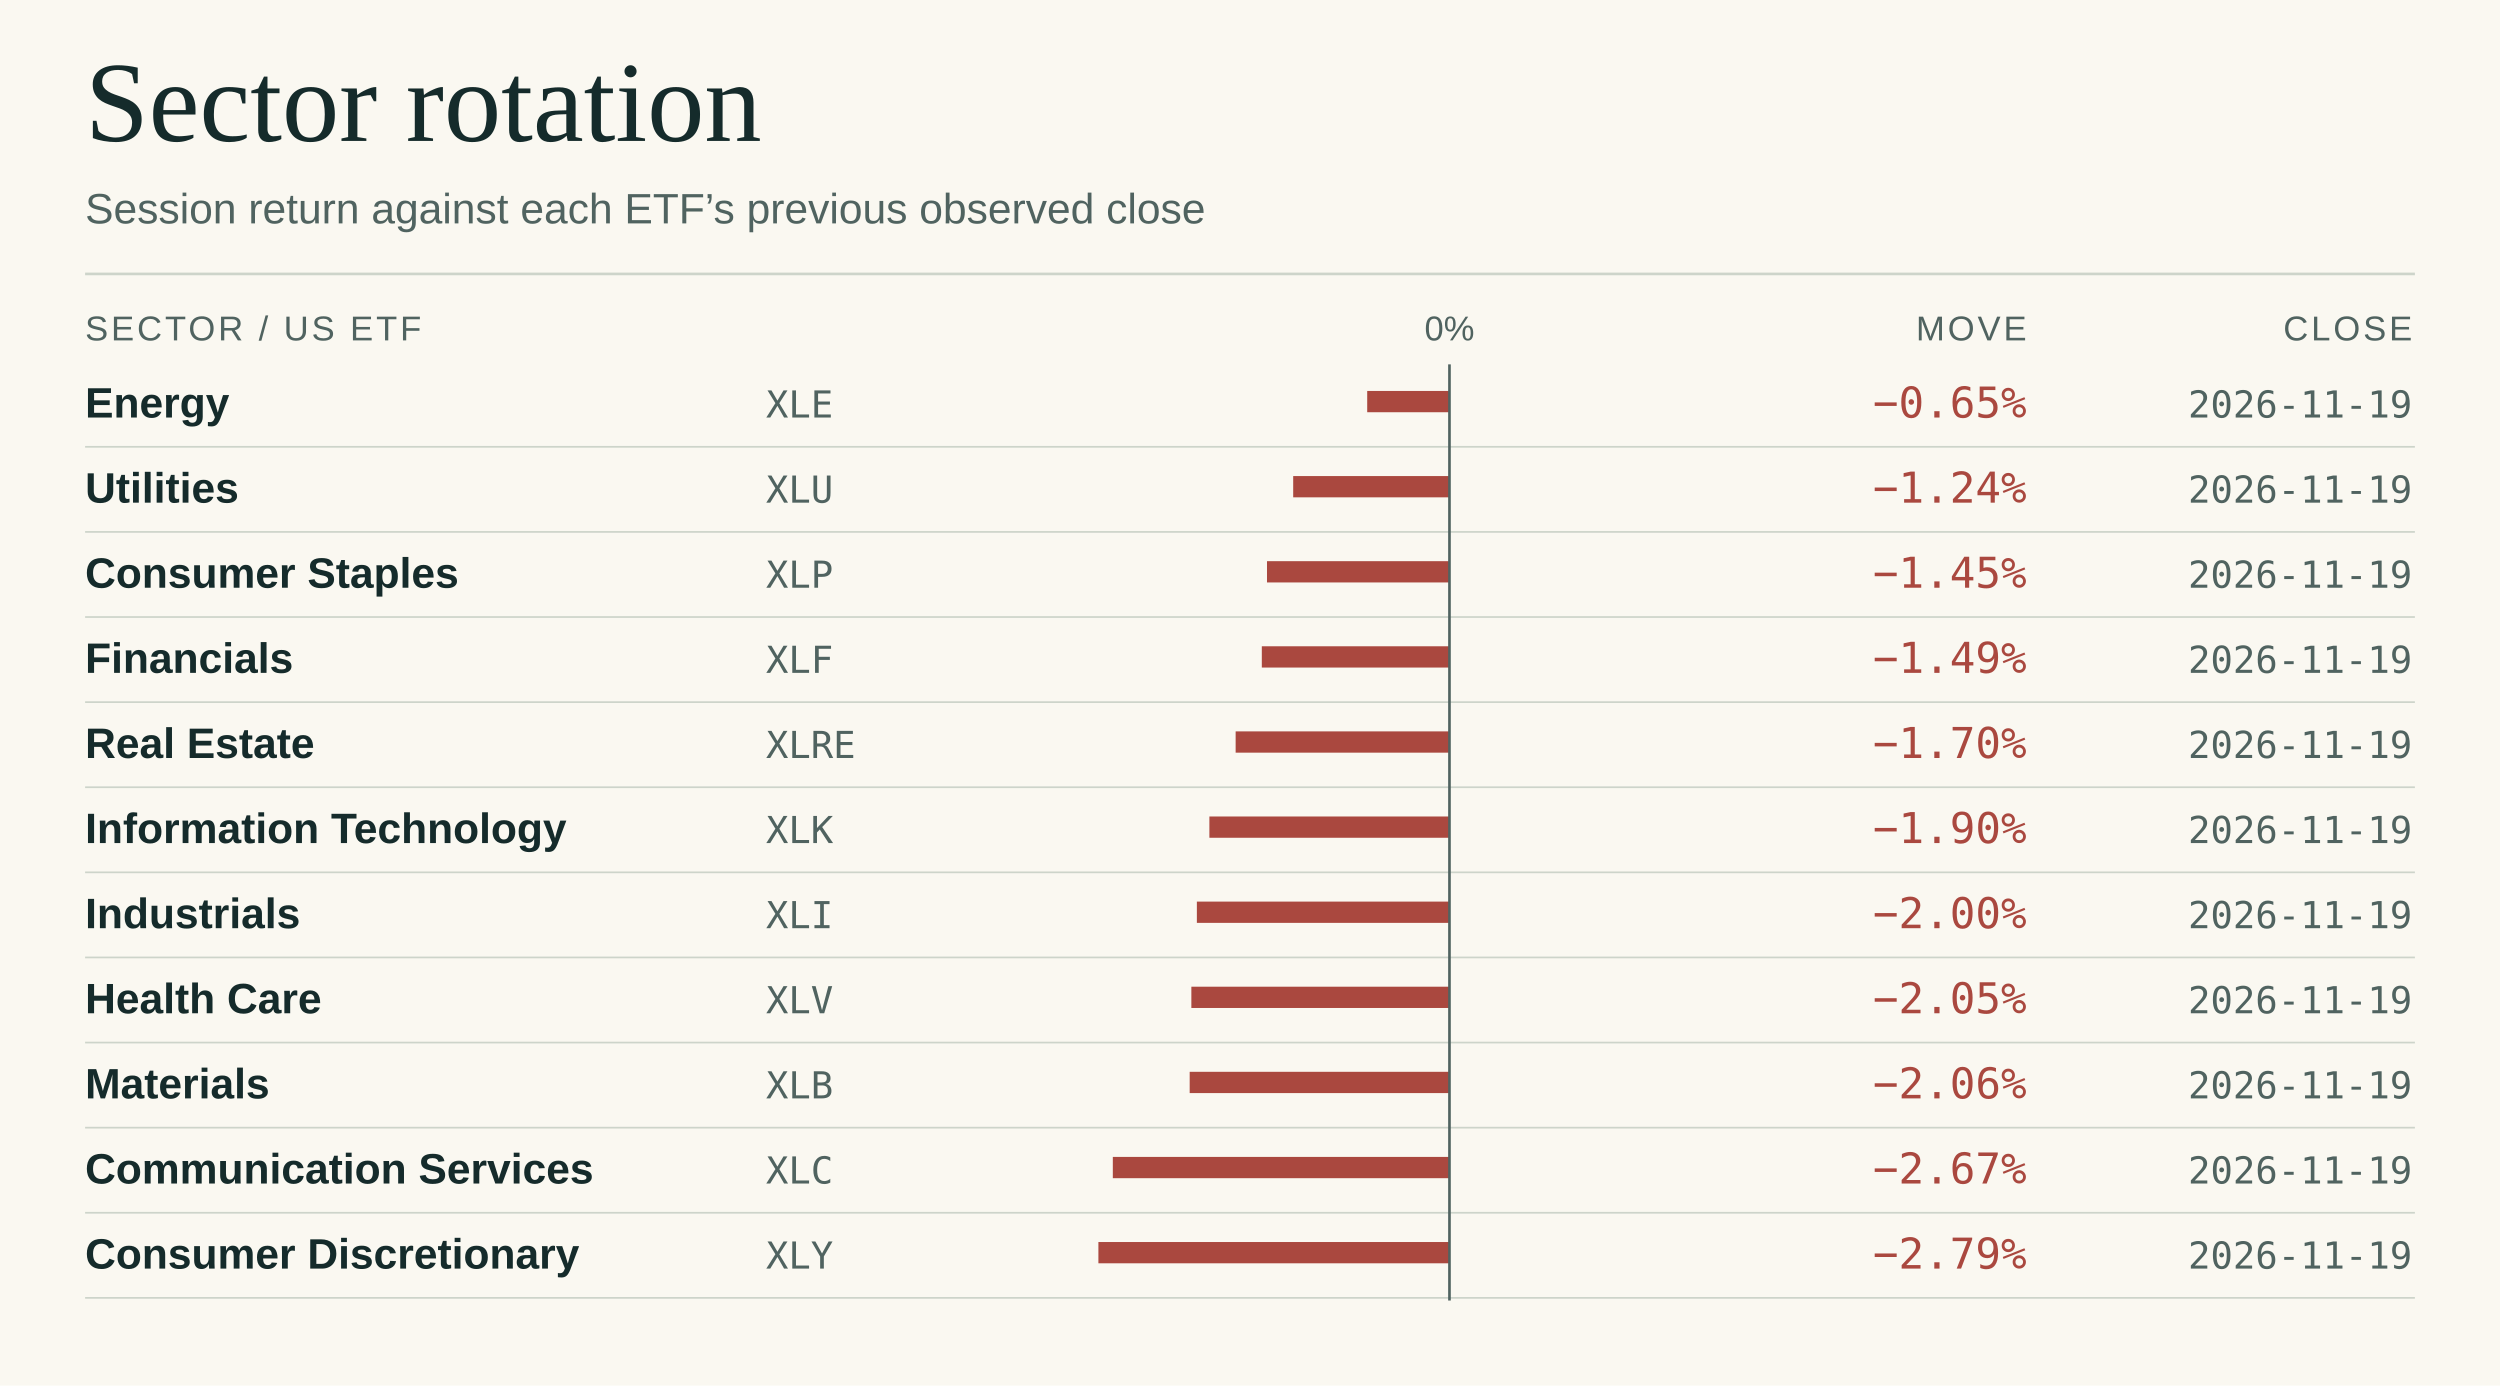
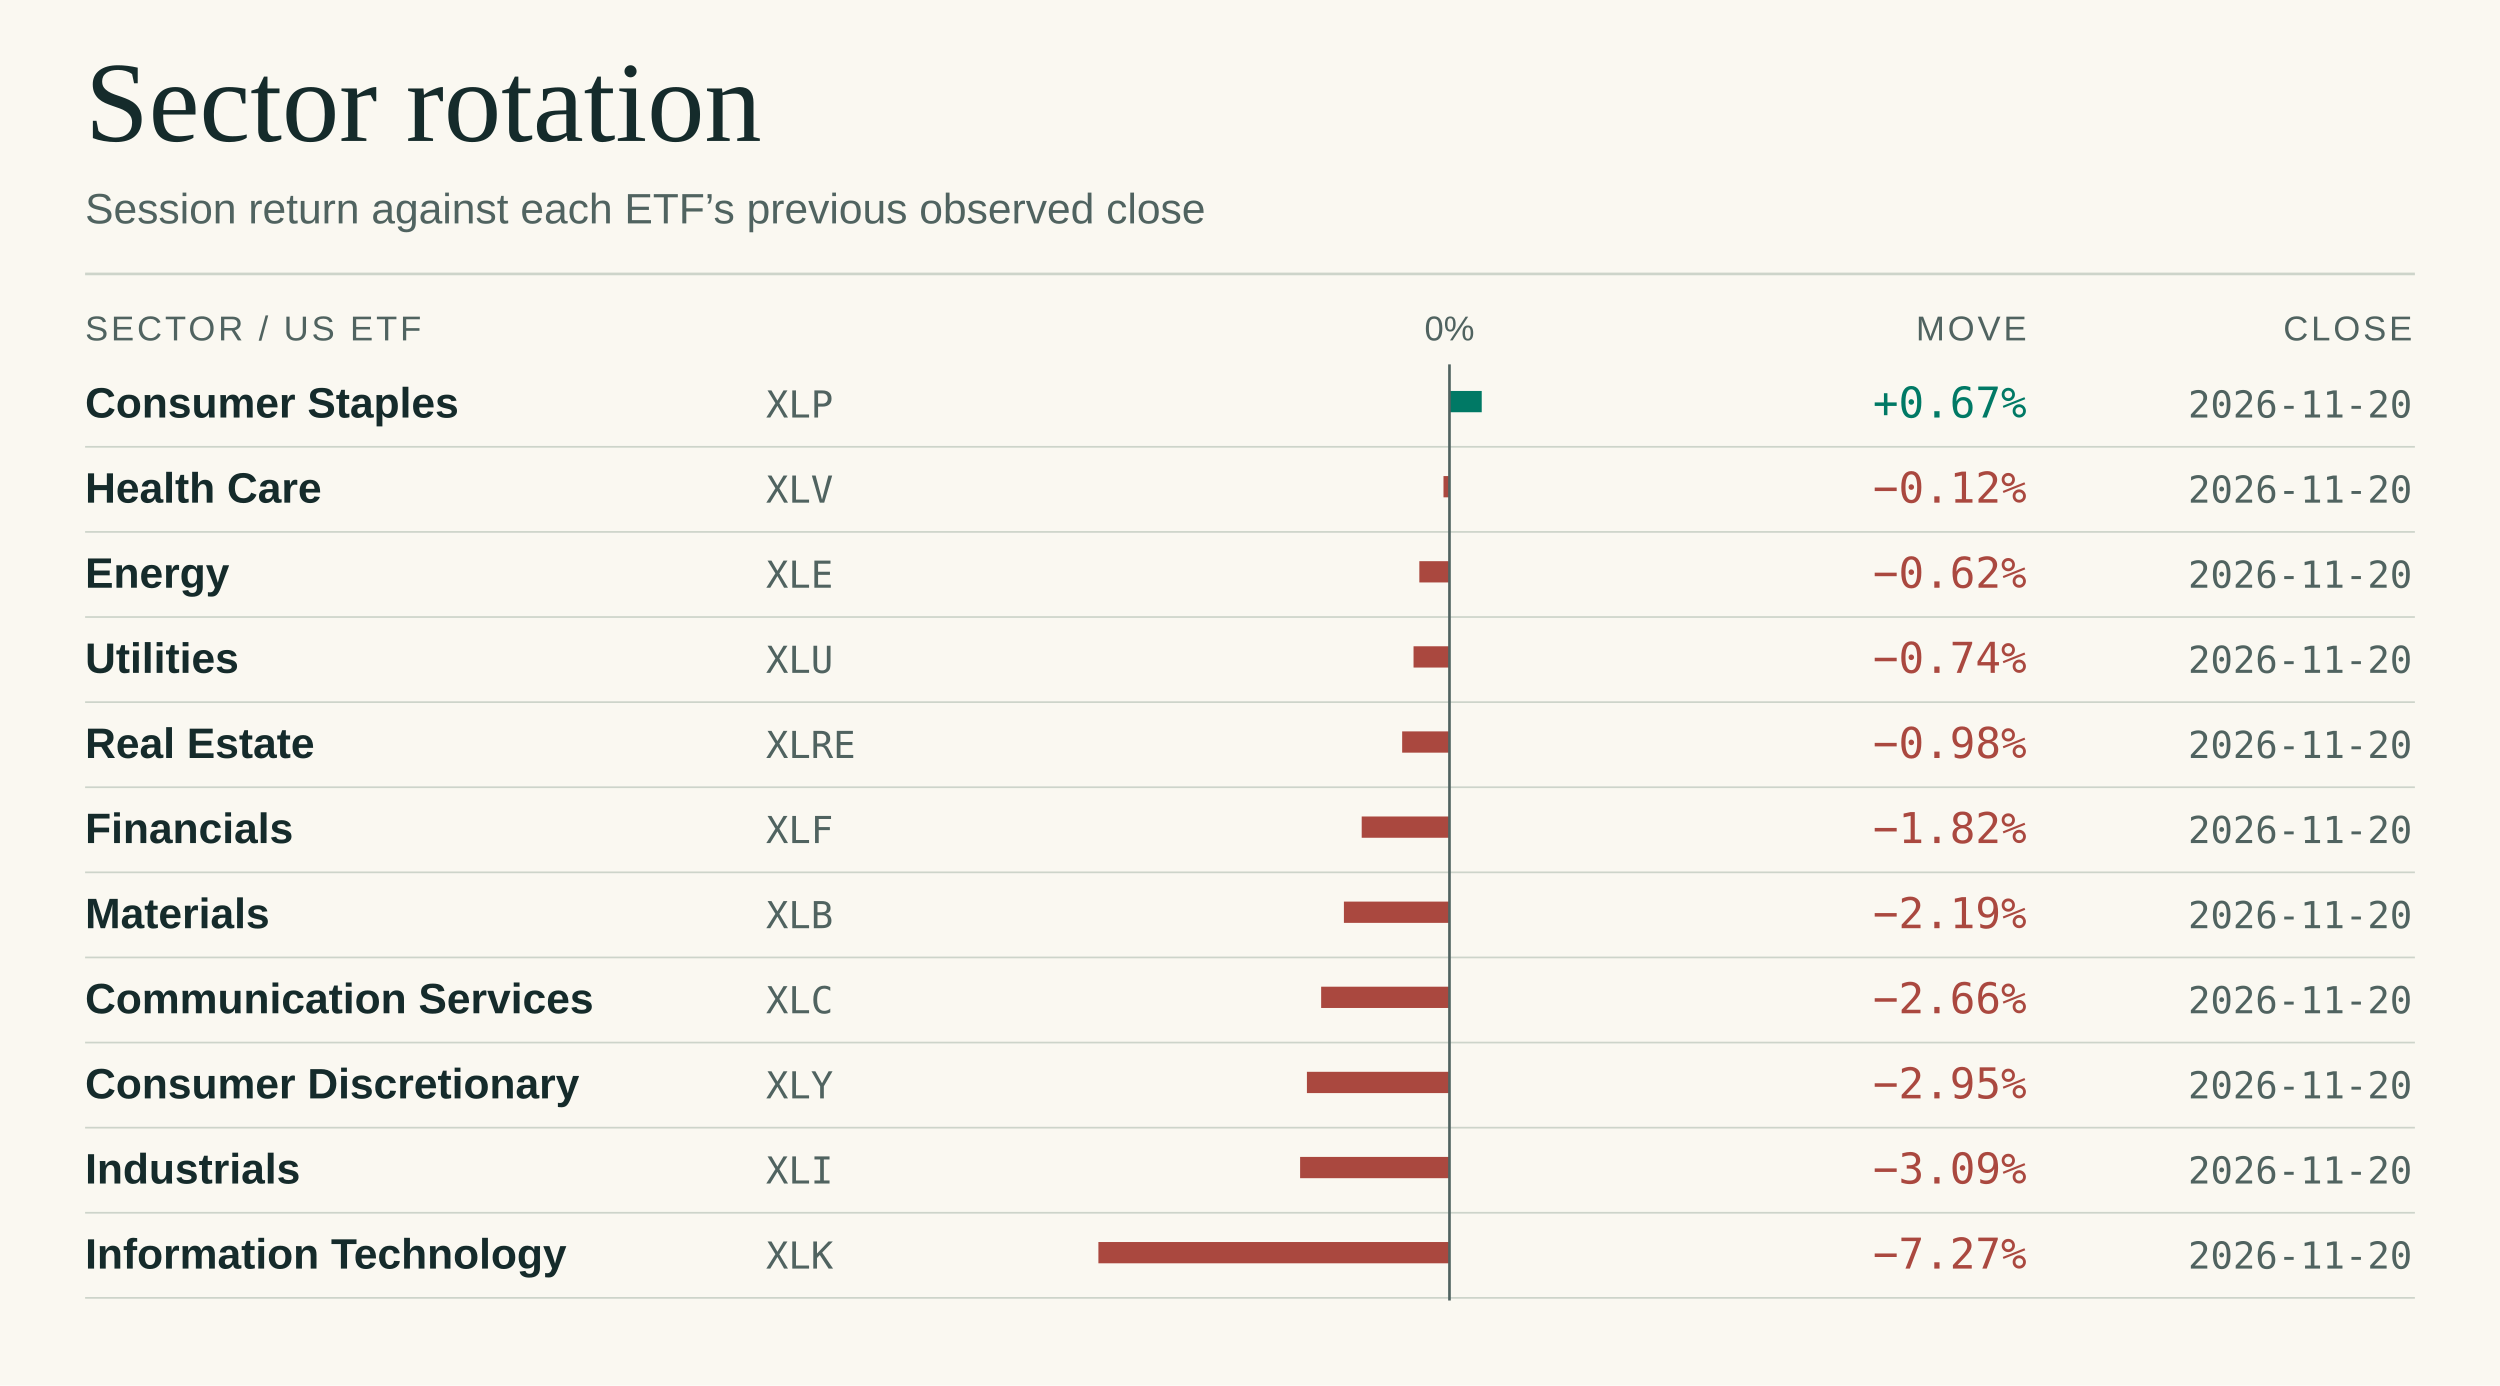
<svg xmlns="http://www.w3.org/2000/svg" viewBox="0 0 940 521" width="940" height="521" role="img" aria-labelledby="title desc">
  <rect x="0.00" y="0.00" width="940.00" height="521.00" fill="#faf8f1" />
  <text x="32.0" y="53.0" fill="#152b2b" font-size="43" font-family="Georgia,Times New Roman,serif" font-weight="normal" letter-spacing="0" text-anchor="start">Sector rotation</text>
  <text x="32.0" y="84.0" fill="#506360" font-size="16" font-family="system-ui,-apple-system,Segoe UI,Arial,sans-serif" font-weight="normal" letter-spacing="0" text-anchor="start">Session return against each ETF’s previous observed close</text>
  <line x1="32.00" y1="103.00" x2="908.00" y2="103.00" stroke="#cdd4ca" stroke-width="1" />
  <text x="32.0" y="128.0" fill="#506360" font-size="13" font-family="system-ui,-apple-system,Segoe UI,Arial,sans-serif" font-weight="normal" letter-spacing="1.1" text-anchor="start">SECTOR / US ETF</text>
  <text x="545.0" y="128.0" fill="#506360" font-size="13" font-family="system-ui,-apple-system,Segoe UI,Arial,sans-serif" font-weight="normal" letter-spacing="0" text-anchor="middle">0%</text>
  <text x="762.0" y="128.0" fill="#506360" font-size="13" font-family="system-ui,-apple-system,Segoe UI,Arial,sans-serif" font-weight="normal" letter-spacing="1.1" text-anchor="end">MOVE</text>
  <text x="907.0" y="128.0" fill="#506360" font-size="13" font-family="system-ui,-apple-system,Segoe UI,Arial,sans-serif" font-weight="normal" letter-spacing="1.1" text-anchor="end">CLOSE</text>
-   <text x="32.0" y="157.0" fill="#152b2b" font-size="16" font-family="system-ui,-apple-system,Segoe UI,Arial,sans-serif" font-weight="600" letter-spacing="0" text-anchor="start">Energy</text>
-   <text x="288.0" y="157.0" fill="#506360" font-size="14" font-family="ui-monospace,SFMono-Regular,Consolas,monospace" font-weight="normal" letter-spacing="0" text-anchor="start">XLE</text>
+   <text x="32.0" y="157.0" fill="#152b2b" font-size="16" font-family="system-ui,-apple-system,Segoe UI,Arial,sans-serif" font-weight="600" letter-spacing="0" text-anchor="start">Consumer Staples</text>
+   <text x="288.0" y="157.0" fill="#506360" font-size="14" font-family="ui-monospace,SFMono-Regular,Consolas,monospace" font-weight="normal" letter-spacing="0" text-anchor="start">XLP</text>
  <line x1="32.00" y1="168.00" x2="908.00" y2="168.00" stroke="#cdd4ca" stroke-width="0.65" />
-   <rect x="514.07" y="147.00" width="30.93" height="8.00" fill="#aa483f" />
-   <text x="762.0" y="157.0" fill="#aa483f" font-size="16" font-family="ui-monospace,SFMono-Regular,Consolas,monospace" font-weight="normal" letter-spacing="0" text-anchor="end">−0.65%</text>
-   <text x="907.0" y="157.0" fill="#506360" font-size="14" font-family="ui-monospace,SFMono-Regular,Consolas,monospace" font-weight="normal" letter-spacing="0" text-anchor="end">2026-11-19</text>
-   <text x="32.0" y="189.0" fill="#152b2b" font-size="16" font-family="system-ui,-apple-system,Segoe UI,Arial,sans-serif" font-weight="600" letter-spacing="0" text-anchor="start">Utilities</text>
-   <text x="288.0" y="189.0" fill="#506360" font-size="14" font-family="ui-monospace,SFMono-Regular,Consolas,monospace" font-weight="normal" letter-spacing="0" text-anchor="start">XLU</text>
+   <rect x="545.00" y="147.00" width="12.13" height="8.00" fill="#007965" />
+   <text x="762.0" y="157.0" fill="#007965" font-size="16" font-family="ui-monospace,SFMono-Regular,Consolas,monospace" font-weight="normal" letter-spacing="0" text-anchor="end">+0.67%</text>
+   <text x="907.0" y="157.0" fill="#506360" font-size="14" font-family="ui-monospace,SFMono-Regular,Consolas,monospace" font-weight="normal" letter-spacing="0" text-anchor="end">2026-11-20</text>
+   <text x="32.0" y="189.0" fill="#152b2b" font-size="16" font-family="system-ui,-apple-system,Segoe UI,Arial,sans-serif" font-weight="600" letter-spacing="0" text-anchor="start">Health Care</text>
+   <text x="288.0" y="189.0" fill="#506360" font-size="14" font-family="ui-monospace,SFMono-Regular,Consolas,monospace" font-weight="normal" letter-spacing="0" text-anchor="start">XLV</text>
  <line x1="32.00" y1="200.00" x2="908.00" y2="200.00" stroke="#cdd4ca" stroke-width="0.65" />
-   <rect x="486.24" y="179.00" width="58.76" height="8.00" fill="#aa483f" />
-   <text x="762.0" y="189.0" fill="#aa483f" font-size="16" font-family="ui-monospace,SFMono-Regular,Consolas,monospace" font-weight="normal" letter-spacing="0" text-anchor="end">−1.24%</text>
-   <text x="907.0" y="189.0" fill="#506360" font-size="14" font-family="ui-monospace,SFMono-Regular,Consolas,monospace" font-weight="normal" letter-spacing="0" text-anchor="end">2026-11-19</text>
-   <text x="32.0" y="221.0" fill="#152b2b" font-size="16" font-family="system-ui,-apple-system,Segoe UI,Arial,sans-serif" font-weight="600" letter-spacing="0" text-anchor="start">Consumer Staples</text>
-   <text x="288.0" y="221.0" fill="#506360" font-size="14" font-family="ui-monospace,SFMono-Regular,Consolas,monospace" font-weight="normal" letter-spacing="0" text-anchor="start">XLP</text>
+   <rect x="542.75" y="179.00" width="2.25" height="8.00" fill="#aa483f" />
+   <text x="762.0" y="189.0" fill="#aa483f" font-size="16" font-family="ui-monospace,SFMono-Regular,Consolas,monospace" font-weight="normal" letter-spacing="0" text-anchor="end">−0.12%</text>
+   <text x="907.0" y="189.0" fill="#506360" font-size="14" font-family="ui-monospace,SFMono-Regular,Consolas,monospace" font-weight="normal" letter-spacing="0" text-anchor="end">2026-11-20</text>
+   <text x="32.0" y="221.0" fill="#152b2b" font-size="16" font-family="system-ui,-apple-system,Segoe UI,Arial,sans-serif" font-weight="600" letter-spacing="0" text-anchor="start">Energy</text>
+   <text x="288.0" y="221.0" fill="#506360" font-size="14" font-family="ui-monospace,SFMono-Regular,Consolas,monospace" font-weight="normal" letter-spacing="0" text-anchor="start">XLE</text>
  <line x1="32.00" y1="232.00" x2="908.00" y2="232.00" stroke="#cdd4ca" stroke-width="0.65" />
-   <rect x="476.39" y="211.00" width="68.61" height="8.00" fill="#aa483f" />
-   <text x="762.0" y="221.0" fill="#aa483f" font-size="16" font-family="ui-monospace,SFMono-Regular,Consolas,monospace" font-weight="normal" letter-spacing="0" text-anchor="end">−1.45%</text>
-   <text x="907.0" y="221.0" fill="#506360" font-size="14" font-family="ui-monospace,SFMono-Regular,Consolas,monospace" font-weight="normal" letter-spacing="0" text-anchor="end">2026-11-19</text>
-   <text x="32.0" y="253.0" fill="#152b2b" font-size="16" font-family="system-ui,-apple-system,Segoe UI,Arial,sans-serif" font-weight="600" letter-spacing="0" text-anchor="start">Financials</text>
-   <text x="288.0" y="253.0" fill="#506360" font-size="14" font-family="ui-monospace,SFMono-Regular,Consolas,monospace" font-weight="normal" letter-spacing="0" text-anchor="start">XLF</text>
+   <rect x="533.67" y="211.00" width="11.33" height="8.00" fill="#aa483f" />
+   <text x="762.0" y="221.0" fill="#aa483f" font-size="16" font-family="ui-monospace,SFMono-Regular,Consolas,monospace" font-weight="normal" letter-spacing="0" text-anchor="end">−0.62%</text>
+   <text x="907.0" y="221.0" fill="#506360" font-size="14" font-family="ui-monospace,SFMono-Regular,Consolas,monospace" font-weight="normal" letter-spacing="0" text-anchor="end">2026-11-20</text>
+   <text x="32.0" y="253.0" fill="#152b2b" font-size="16" font-family="system-ui,-apple-system,Segoe UI,Arial,sans-serif" font-weight="600" letter-spacing="0" text-anchor="start">Utilities</text>
+   <text x="288.0" y="253.0" fill="#506360" font-size="14" font-family="ui-monospace,SFMono-Regular,Consolas,monospace" font-weight="normal" letter-spacing="0" text-anchor="start">XLU</text>
  <line x1="32.00" y1="264.00" x2="908.00" y2="264.00" stroke="#cdd4ca" stroke-width="0.65" />
-   <rect x="474.44" y="243.00" width="70.56" height="8.00" fill="#aa483f" />
-   <text x="762.0" y="253.0" fill="#aa483f" font-size="16" font-family="ui-monospace,SFMono-Regular,Consolas,monospace" font-weight="normal" letter-spacing="0" text-anchor="end">−1.49%</text>
-   <text x="907.0" y="253.0" fill="#506360" font-size="14" font-family="ui-monospace,SFMono-Regular,Consolas,monospace" font-weight="normal" letter-spacing="0" text-anchor="end">2026-11-19</text>
+   <rect x="531.49" y="243.00" width="13.51" height="8.00" fill="#aa483f" />
+   <text x="762.0" y="253.0" fill="#aa483f" font-size="16" font-family="ui-monospace,SFMono-Regular,Consolas,monospace" font-weight="normal" letter-spacing="0" text-anchor="end">−0.74%</text>
+   <text x="907.0" y="253.0" fill="#506360" font-size="14" font-family="ui-monospace,SFMono-Regular,Consolas,monospace" font-weight="normal" letter-spacing="0" text-anchor="end">2026-11-20</text>
  <text x="32.0" y="285.0" fill="#152b2b" font-size="16" font-family="system-ui,-apple-system,Segoe UI,Arial,sans-serif" font-weight="600" letter-spacing="0" text-anchor="start">Real Estate</text>
  <text x="288.0" y="285.0" fill="#506360" font-size="14" font-family="ui-monospace,SFMono-Regular,Consolas,monospace" font-weight="normal" letter-spacing="0" text-anchor="start">XLRE</text>
  <line x1="32.00" y1="296.00" x2="908.00" y2="296.00" stroke="#cdd4ca" stroke-width="0.65" />
-   <rect x="464.60" y="275.00" width="80.40" height="8.00" fill="#aa483f" />
-   <text x="762.0" y="285.0" fill="#aa483f" font-size="16" font-family="ui-monospace,SFMono-Regular,Consolas,monospace" font-weight="normal" letter-spacing="0" text-anchor="end">−1.70%</text>
-   <text x="907.0" y="285.0" fill="#506360" font-size="14" font-family="ui-monospace,SFMono-Regular,Consolas,monospace" font-weight="normal" letter-spacing="0" text-anchor="end">2026-11-19</text>
-   <text x="32.0" y="317.0" fill="#152b2b" font-size="16" font-family="system-ui,-apple-system,Segoe UI,Arial,sans-serif" font-weight="600" letter-spacing="0" text-anchor="start">Information Technology</text>
-   <text x="288.0" y="317.0" fill="#506360" font-size="14" font-family="ui-monospace,SFMono-Regular,Consolas,monospace" font-weight="normal" letter-spacing="0" text-anchor="start">XLK</text>
+   <rect x="527.21" y="275.00" width="17.79" height="8.00" fill="#aa483f" />
+   <text x="762.0" y="285.0" fill="#aa483f" font-size="16" font-family="ui-monospace,SFMono-Regular,Consolas,monospace" font-weight="normal" letter-spacing="0" text-anchor="end">−0.98%</text>
+   <text x="907.0" y="285.0" fill="#506360" font-size="14" font-family="ui-monospace,SFMono-Regular,Consolas,monospace" font-weight="normal" letter-spacing="0" text-anchor="end">2026-11-20</text>
+   <text x="32.0" y="317.0" fill="#152b2b" font-size="16" font-family="system-ui,-apple-system,Segoe UI,Arial,sans-serif" font-weight="600" letter-spacing="0" text-anchor="start">Financials</text>
+   <text x="288.0" y="317.0" fill="#506360" font-size="14" font-family="ui-monospace,SFMono-Regular,Consolas,monospace" font-weight="normal" letter-spacing="0" text-anchor="start">XLF</text>
  <line x1="32.00" y1="328.00" x2="908.00" y2="328.00" stroke="#cdd4ca" stroke-width="0.65" />
-   <rect x="454.73" y="307.00" width="90.27" height="8.00" fill="#aa483f" />
-   <text x="762.0" y="317.0" fill="#aa483f" font-size="16" font-family="ui-monospace,SFMono-Regular,Consolas,monospace" font-weight="normal" letter-spacing="0" text-anchor="end">−1.90%</text>
-   <text x="907.0" y="317.0" fill="#506360" font-size="14" font-family="ui-monospace,SFMono-Regular,Consolas,monospace" font-weight="normal" letter-spacing="0" text-anchor="end">2026-11-19</text>
-   <text x="32.0" y="349.0" fill="#152b2b" font-size="16" font-family="system-ui,-apple-system,Segoe UI,Arial,sans-serif" font-weight="600" letter-spacing="0" text-anchor="start">Industrials</text>
-   <text x="288.0" y="349.0" fill="#506360" font-size="14" font-family="ui-monospace,SFMono-Regular,Consolas,monospace" font-weight="normal" letter-spacing="0" text-anchor="start">XLI</text>
+   <rect x="512.00" y="307.00" width="33.00" height="8.00" fill="#aa483f" />
+   <text x="762.0" y="317.0" fill="#aa483f" font-size="16" font-family="ui-monospace,SFMono-Regular,Consolas,monospace" font-weight="normal" letter-spacing="0" text-anchor="end">−1.82%</text>
+   <text x="907.0" y="317.0" fill="#506360" font-size="14" font-family="ui-monospace,SFMono-Regular,Consolas,monospace" font-weight="normal" letter-spacing="0" text-anchor="end">2026-11-20</text>
+   <text x="32.0" y="349.0" fill="#152b2b" font-size="16" font-family="system-ui,-apple-system,Segoe UI,Arial,sans-serif" font-weight="600" letter-spacing="0" text-anchor="start">Materials</text>
+   <text x="288.0" y="349.0" fill="#506360" font-size="14" font-family="ui-monospace,SFMono-Regular,Consolas,monospace" font-weight="normal" letter-spacing="0" text-anchor="start">XLB</text>
  <line x1="32.00" y1="360.00" x2="908.00" y2="360.00" stroke="#cdd4ca" stroke-width="0.65" />
-   <rect x="450.02" y="339.00" width="94.98" height="8.00" fill="#aa483f" />
-   <text x="762.0" y="349.0" fill="#aa483f" font-size="16" font-family="ui-monospace,SFMono-Regular,Consolas,monospace" font-weight="normal" letter-spacing="0" text-anchor="end">−2.00%</text>
-   <text x="907.0" y="349.0" fill="#506360" font-size="14" font-family="ui-monospace,SFMono-Regular,Consolas,monospace" font-weight="normal" letter-spacing="0" text-anchor="end">2026-11-19</text>
-   <text x="32.0" y="381.0" fill="#152b2b" font-size="16" font-family="system-ui,-apple-system,Segoe UI,Arial,sans-serif" font-weight="600" letter-spacing="0" text-anchor="start">Health Care</text>
-   <text x="288.0" y="381.0" fill="#506360" font-size="14" font-family="ui-monospace,SFMono-Regular,Consolas,monospace" font-weight="normal" letter-spacing="0" text-anchor="start">XLV</text>
+   <rect x="505.31" y="339.00" width="39.69" height="8.00" fill="#aa483f" />
+   <text x="762.0" y="349.0" fill="#aa483f" font-size="16" font-family="ui-monospace,SFMono-Regular,Consolas,monospace" font-weight="normal" letter-spacing="0" text-anchor="end">−2.19%</text>
+   <text x="907.0" y="349.0" fill="#506360" font-size="14" font-family="ui-monospace,SFMono-Regular,Consolas,monospace" font-weight="normal" letter-spacing="0" text-anchor="end">2026-11-20</text>
+   <text x="32.0" y="381.0" fill="#152b2b" font-size="16" font-family="system-ui,-apple-system,Segoe UI,Arial,sans-serif" font-weight="600" letter-spacing="0" text-anchor="start">Communication Services</text>
+   <text x="288.0" y="381.0" fill="#506360" font-size="14" font-family="ui-monospace,SFMono-Regular,Consolas,monospace" font-weight="normal" letter-spacing="0" text-anchor="start">XLC</text>
  <line x1="32.00" y1="392.00" x2="908.00" y2="392.00" stroke="#cdd4ca" stroke-width="0.65" />
-   <rect x="447.95" y="371.00" width="97.05" height="8.00" fill="#aa483f" />
-   <text x="762.0" y="381.0" fill="#aa483f" font-size="16" font-family="ui-monospace,SFMono-Regular,Consolas,monospace" font-weight="normal" letter-spacing="0" text-anchor="end">−2.05%</text>
-   <text x="907.0" y="381.0" fill="#506360" font-size="14" font-family="ui-monospace,SFMono-Regular,Consolas,monospace" font-weight="normal" letter-spacing="0" text-anchor="end">2026-11-19</text>
-   <text x="32.0" y="413.0" fill="#152b2b" font-size="16" font-family="system-ui,-apple-system,Segoe UI,Arial,sans-serif" font-weight="600" letter-spacing="0" text-anchor="start">Materials</text>
-   <text x="288.0" y="413.0" fill="#506360" font-size="14" font-family="ui-monospace,SFMono-Regular,Consolas,monospace" font-weight="normal" letter-spacing="0" text-anchor="start">XLB</text>
+   <rect x="496.75" y="371.00" width="48.25" height="8.00" fill="#aa483f" />
+   <text x="762.0" y="381.0" fill="#aa483f" font-size="16" font-family="ui-monospace,SFMono-Regular,Consolas,monospace" font-weight="normal" letter-spacing="0" text-anchor="end">−2.66%</text>
+   <text x="907.0" y="381.0" fill="#506360" font-size="14" font-family="ui-monospace,SFMono-Regular,Consolas,monospace" font-weight="normal" letter-spacing="0" text-anchor="end">2026-11-20</text>
+   <text x="32.0" y="413.0" fill="#152b2b" font-size="16" font-family="system-ui,-apple-system,Segoe UI,Arial,sans-serif" font-weight="600" letter-spacing="0" text-anchor="start">Consumer Discretionary</text>
+   <text x="288.0" y="413.0" fill="#506360" font-size="14" font-family="ui-monospace,SFMono-Regular,Consolas,monospace" font-weight="normal" letter-spacing="0" text-anchor="start">XLY</text>
  <line x1="32.00" y1="424.00" x2="908.00" y2="424.00" stroke="#cdd4ca" stroke-width="0.65" />
-   <rect x="447.32" y="403.00" width="97.68" height="8.00" fill="#aa483f" />
-   <text x="762.0" y="413.0" fill="#aa483f" font-size="16" font-family="ui-monospace,SFMono-Regular,Consolas,monospace" font-weight="normal" letter-spacing="0" text-anchor="end">−2.06%</text>
-   <text x="907.0" y="413.0" fill="#506360" font-size="14" font-family="ui-monospace,SFMono-Regular,Consolas,monospace" font-weight="normal" letter-spacing="0" text-anchor="end">2026-11-19</text>
-   <text x="32.0" y="445.0" fill="#152b2b" font-size="16" font-family="system-ui,-apple-system,Segoe UI,Arial,sans-serif" font-weight="600" letter-spacing="0" text-anchor="start">Communication Services</text>
-   <text x="288.0" y="445.0" fill="#506360" font-size="14" font-family="ui-monospace,SFMono-Regular,Consolas,monospace" font-weight="normal" letter-spacing="0" text-anchor="start">XLC</text>
+   <rect x="491.40" y="403.00" width="53.60" height="8.00" fill="#aa483f" />
+   <text x="762.0" y="413.0" fill="#aa483f" font-size="16" font-family="ui-monospace,SFMono-Regular,Consolas,monospace" font-weight="normal" letter-spacing="0" text-anchor="end">−2.95%</text>
+   <text x="907.0" y="413.0" fill="#506360" font-size="14" font-family="ui-monospace,SFMono-Regular,Consolas,monospace" font-weight="normal" letter-spacing="0" text-anchor="end">2026-11-20</text>
+   <text x="32.0" y="445.0" fill="#152b2b" font-size="16" font-family="system-ui,-apple-system,Segoe UI,Arial,sans-serif" font-weight="600" letter-spacing="0" text-anchor="start">Industrials</text>
+   <text x="288.0" y="445.0" fill="#506360" font-size="14" font-family="ui-monospace,SFMono-Regular,Consolas,monospace" font-weight="normal" letter-spacing="0" text-anchor="start">XLI</text>
  <line x1="32.00" y1="456.00" x2="908.00" y2="456.00" stroke="#cdd4ca" stroke-width="0.65" />
-   <rect x="418.42" y="435.00" width="126.58" height="8.00" fill="#aa483f" />
-   <text x="762.0" y="445.0" fill="#aa483f" font-size="16" font-family="ui-monospace,SFMono-Regular,Consolas,monospace" font-weight="normal" letter-spacing="0" text-anchor="end">−2.67%</text>
-   <text x="907.0" y="445.0" fill="#506360" font-size="14" font-family="ui-monospace,SFMono-Regular,Consolas,monospace" font-weight="normal" letter-spacing="0" text-anchor="end">2026-11-19</text>
-   <text x="32.0" y="477.0" fill="#152b2b" font-size="16" font-family="system-ui,-apple-system,Segoe UI,Arial,sans-serif" font-weight="600" letter-spacing="0" text-anchor="start">Consumer Discretionary</text>
-   <text x="288.0" y="477.0" fill="#506360" font-size="14" font-family="ui-monospace,SFMono-Regular,Consolas,monospace" font-weight="normal" letter-spacing="0" text-anchor="start">XLY</text>
+   <rect x="488.84" y="435.00" width="56.16" height="8.00" fill="#aa483f" />
+   <text x="762.0" y="445.0" fill="#aa483f" font-size="16" font-family="ui-monospace,SFMono-Regular,Consolas,monospace" font-weight="normal" letter-spacing="0" text-anchor="end">−3.09%</text>
+   <text x="907.0" y="445.0" fill="#506360" font-size="14" font-family="ui-monospace,SFMono-Regular,Consolas,monospace" font-weight="normal" letter-spacing="0" text-anchor="end">2026-11-20</text>
+   <text x="32.0" y="477.0" fill="#152b2b" font-size="16" font-family="system-ui,-apple-system,Segoe UI,Arial,sans-serif" font-weight="600" letter-spacing="0" text-anchor="start">Information Technology</text>
+   <text x="288.0" y="477.0" fill="#506360" font-size="14" font-family="ui-monospace,SFMono-Regular,Consolas,monospace" font-weight="normal" letter-spacing="0" text-anchor="start">XLK</text>
  <line x1="32.00" y1="488.00" x2="908.00" y2="488.00" stroke="#cdd4ca" stroke-width="0.65" />
  <rect x="413.00" y="467.00" width="132.00" height="8.00" fill="#aa483f" />
-   <text x="762.0" y="477.0" fill="#aa483f" font-size="16" font-family="ui-monospace,SFMono-Regular,Consolas,monospace" font-weight="normal" letter-spacing="0" text-anchor="end">−2.79%</text>
-   <text x="907.0" y="477.0" fill="#506360" font-size="14" font-family="ui-monospace,SFMono-Regular,Consolas,monospace" font-weight="normal" letter-spacing="0" text-anchor="end">2026-11-19</text>
+   <text x="762.0" y="477.0" fill="#aa483f" font-size="16" font-family="ui-monospace,SFMono-Regular,Consolas,monospace" font-weight="normal" letter-spacing="0" text-anchor="end">−7.27%</text>
+   <text x="907.0" y="477.0" fill="#506360" font-size="14" font-family="ui-monospace,SFMono-Regular,Consolas,monospace" font-weight="normal" letter-spacing="0" text-anchor="end">2026-11-20</text>
  <line x1="545.00" y1="137.00" x2="545.00" y2="489.00" stroke="#506360" stroke-width="1" />
</svg>
